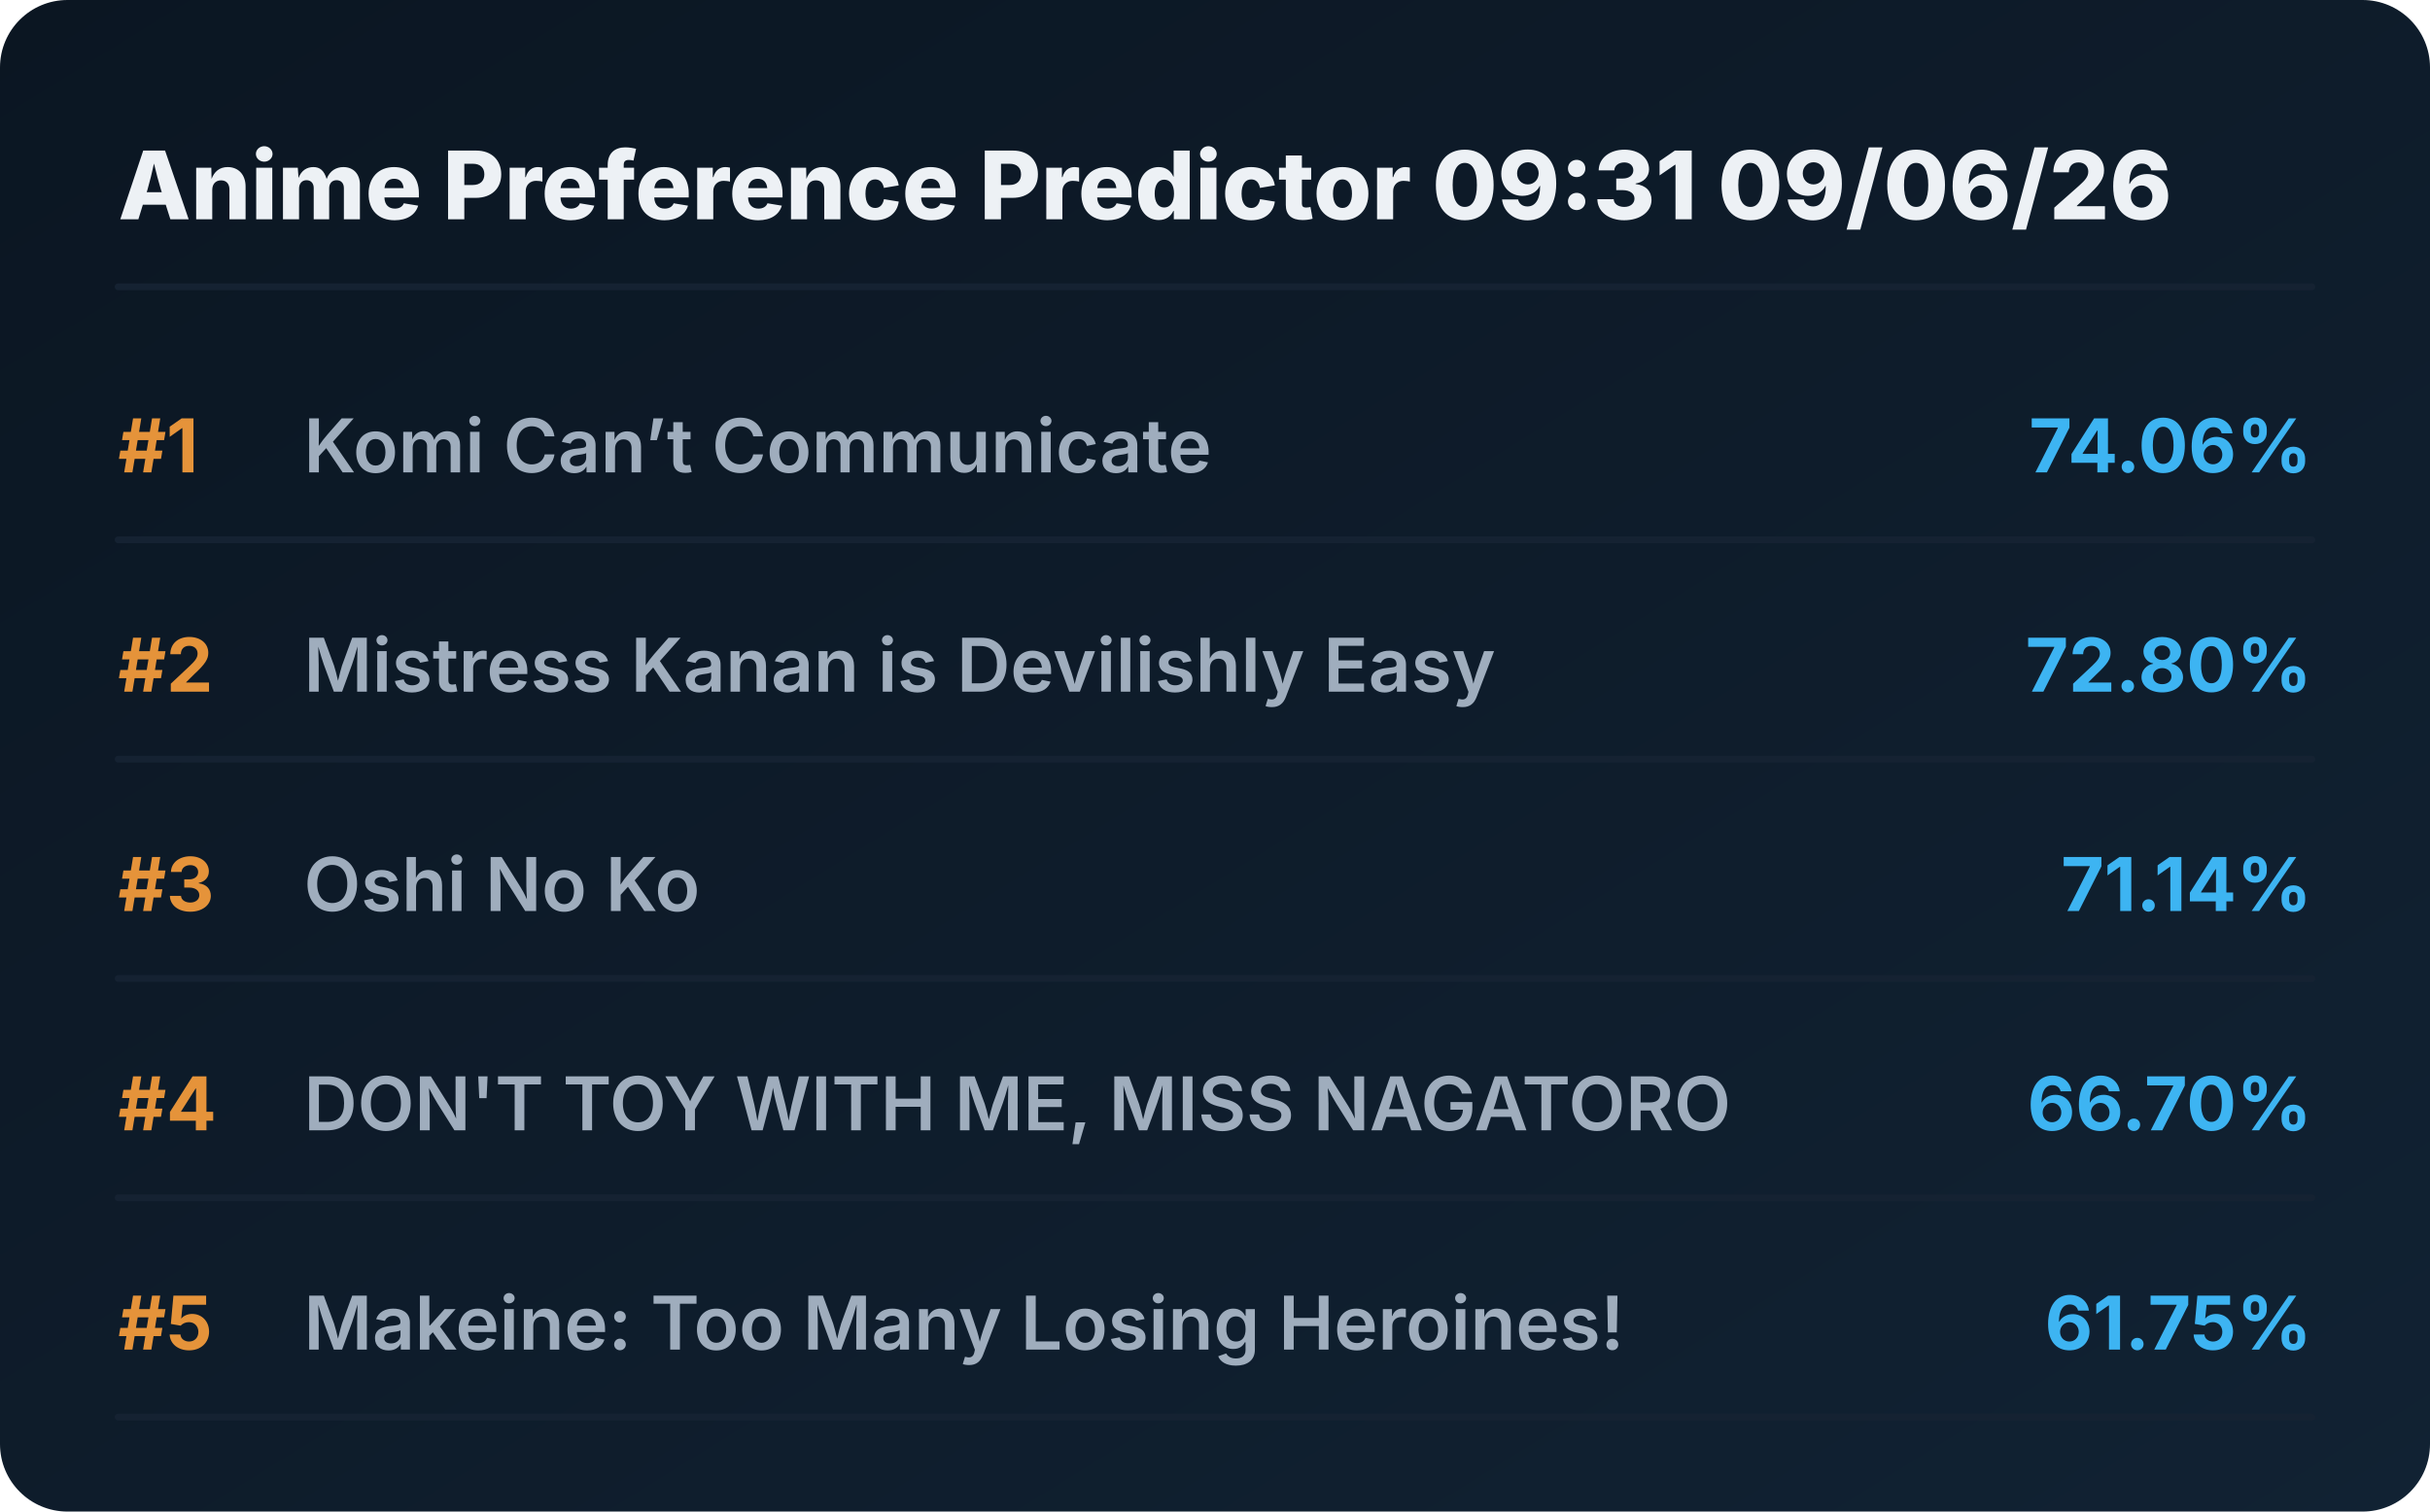
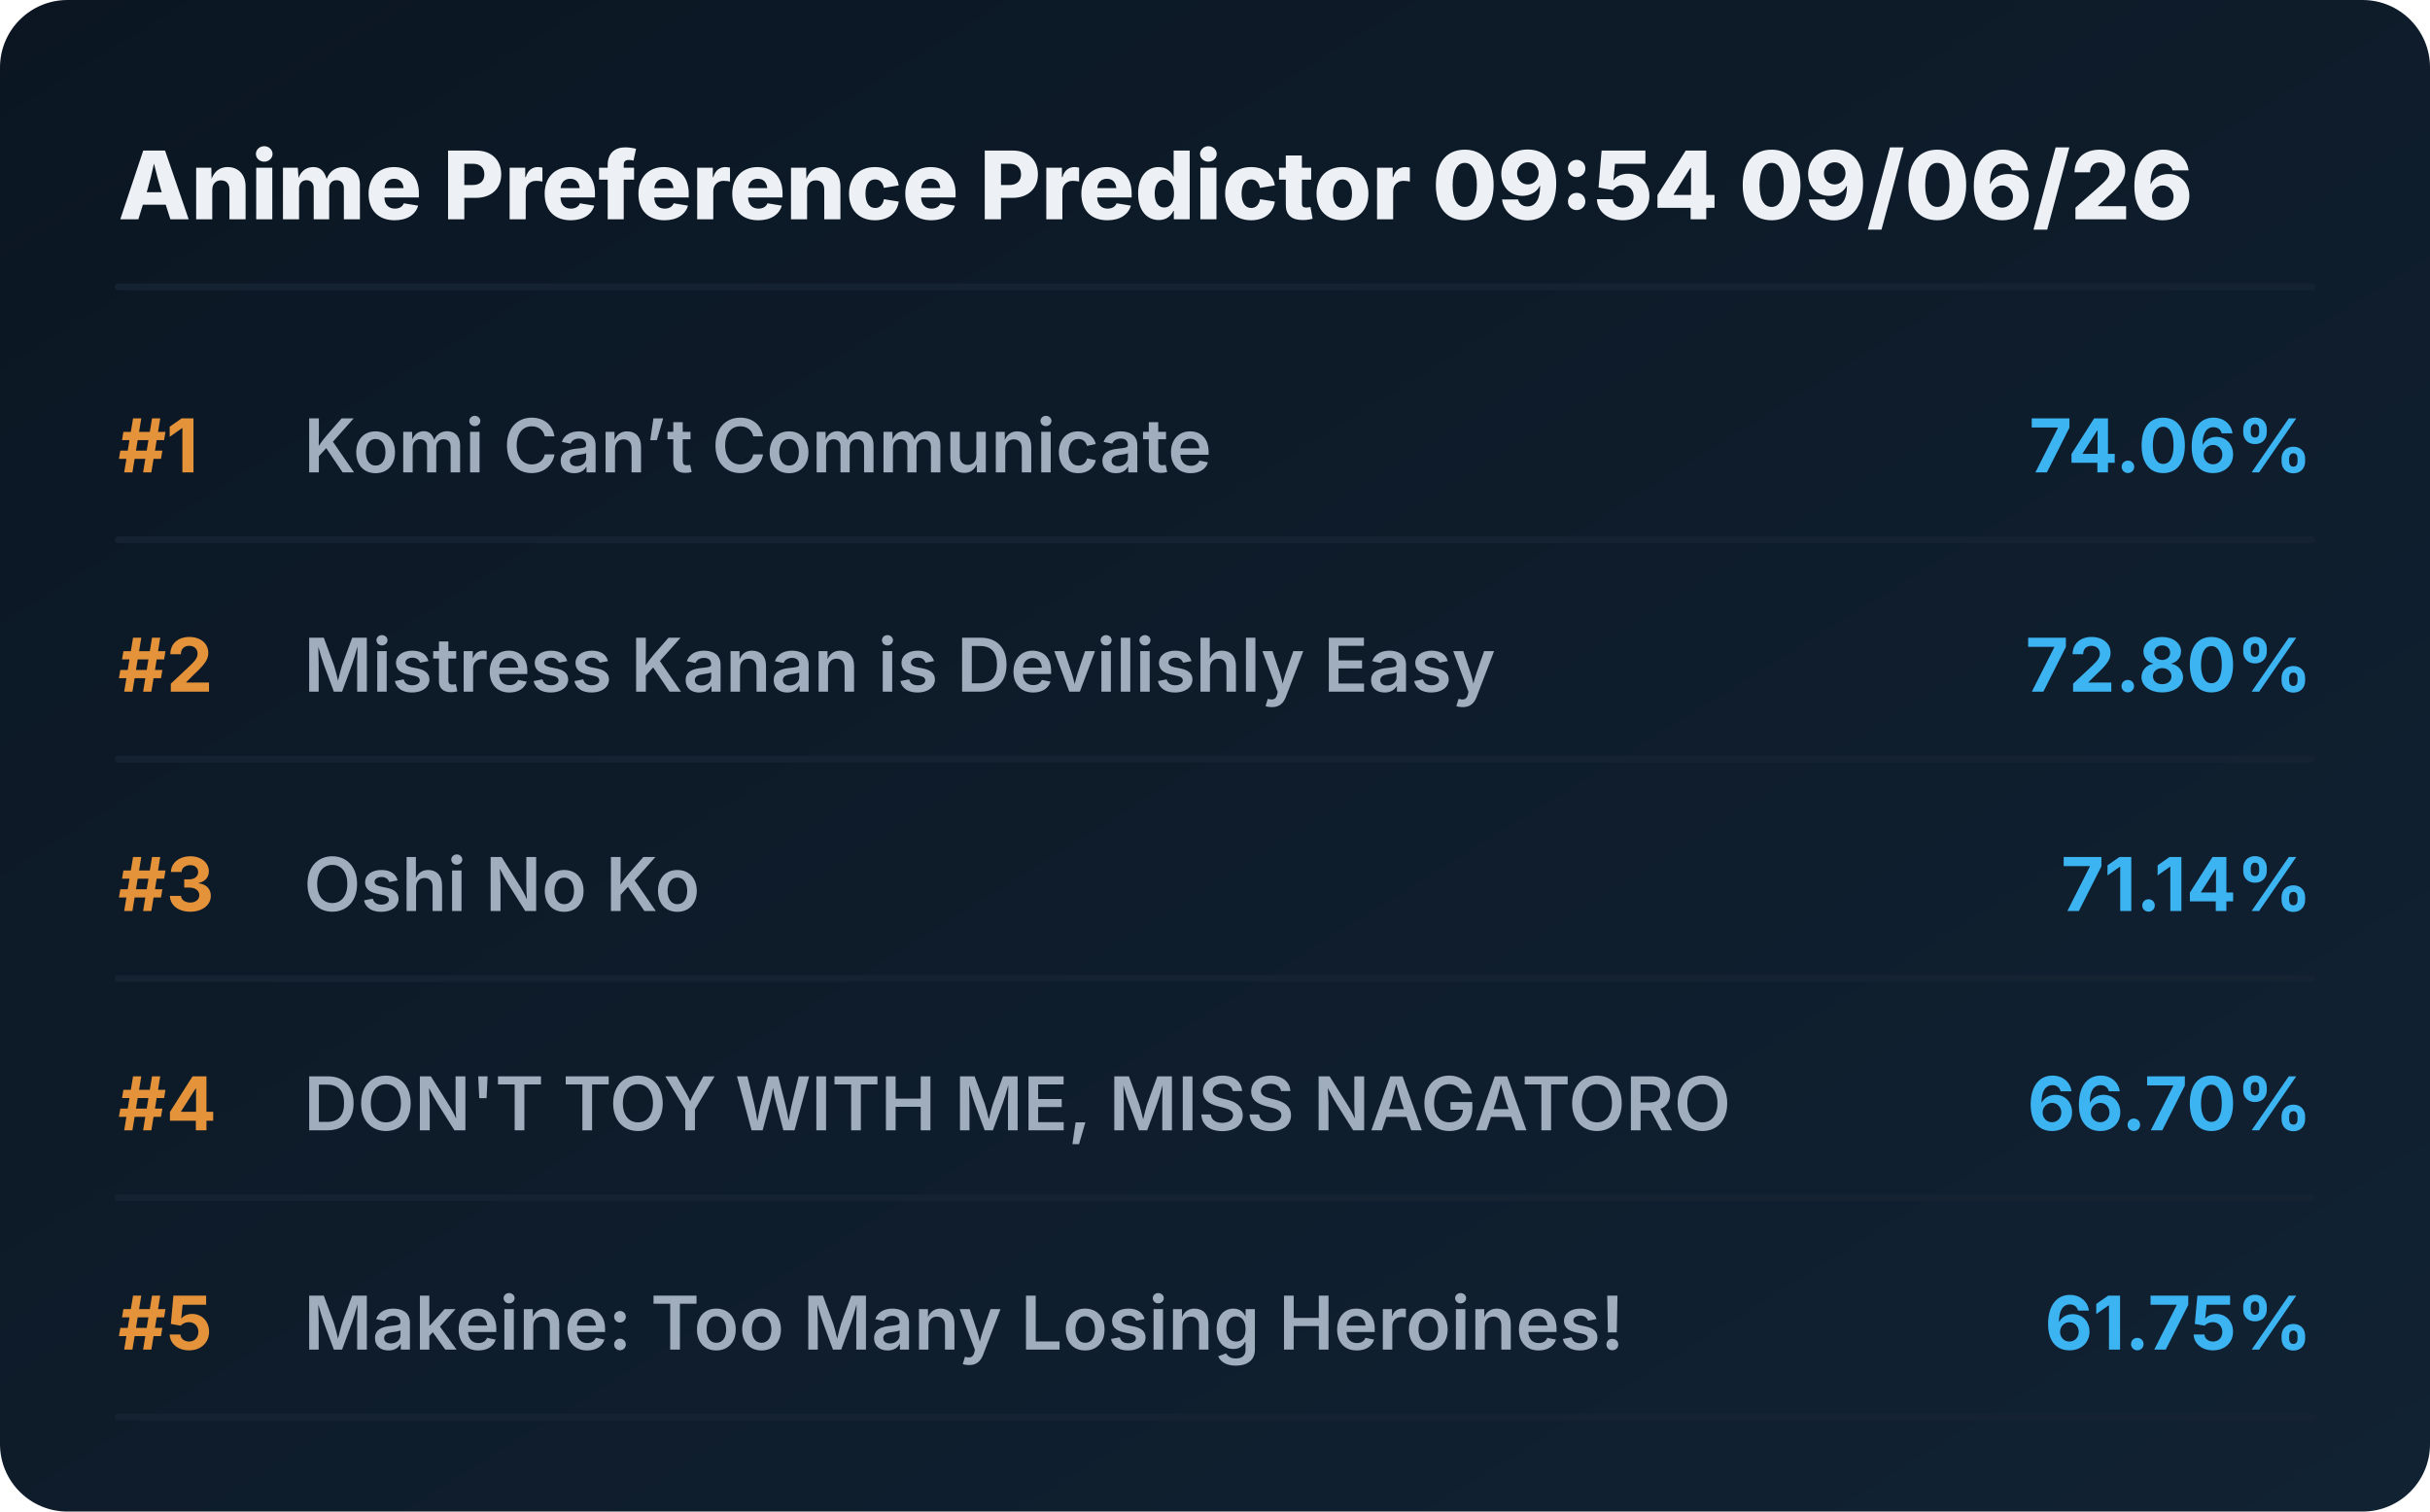
<svg xmlns="http://www.w3.org/2000/svg" viewBox="0 0 720 448" preserveAspectRatio="xMidYMid meet" style="width: 100%; height: auto; max-width: 720px;">
  <defs>
    <linearGradient id="boxGrad" x1="0%" y1="0%" x2="100%" y2="100%">
      <stop offset="0%" stop-color="#0b1622" />
      <stop offset="100%" stop-color="#112233" />
    </linearGradient>
    <clipPath id="titleClip">
      <rect x="90" y="0" width="510" height="100%" />
    </clipPath>
  </defs>
  <style>
    .bg { fill: url(#boxGrad); rx: 20px; }
    .header { font-family: 'Overpass', 'Inter', system-ui, sans-serif; font-weight: 800; font-size: 28px; fill: #edf1f5; }
    .rank { font-family: 'Overpass', 'Inter', system-ui, sans-serif; font-weight: 700; font-size: 22px; fill: #e5933a; }
    .title { font-family: 'Overpass', 'Inter', system-ui, sans-serif; font-weight: 600; font-size: 22px; fill: #9fadbd; }
    .score { font-family: 'Overpass', 'Inter', system-ui, sans-serif; font-weight: 700; font-size: 22px; fill: #3db4f2; }
    .line { stroke: #152232; stroke-width: 2; stroke-linecap: round; }
  </style>
  <rect class="bg" width="720" height="448" />
-   <text x="35" y="65" class="header">Anime Preference Predictor 09:31 09/06/26</text>
+   <text x="35" y="65" class="header">Anime Preference Predictor 09:54 09/06/26</text>
  <line x1="35" y1="85" x2="685" y2="85" class="line" />
  <g transform="translate(0, 0)">
    <text x="35" y="140" class="rank">#1</text>
    <text x="90" y="140" class="title">Komi Can’t Communicate</text>
    <text x="685" y="140" class="score" text-anchor="end">74.06%</text>
    <line x1="35" y1="160" x2="685" y2="160" class="line" />
  </g>
  <g transform="translate(0, 65)">
    <text x="35" y="140" class="rank">#2</text>
    <text x="90" y="140" class="title">Mistress Kanan is Devilishly Easy</text>
    <text x="685" y="140" class="score" text-anchor="end">72.80%</text>
    <line x1="35" y1="160" x2="685" y2="160" class="line" />
  </g>
  <g transform="translate(0, 130)">
    <text x="35" y="140" class="rank">#3</text>
    <text x="90" y="140" class="title">Oshi No Ko</text>
    <text x="685" y="140" class="score" text-anchor="end">71.14%</text>
    <line x1="35" y1="160" x2="685" y2="160" class="line" />
  </g>
  <g transform="translate(0, 195)">
    <text x="35" y="140" class="rank">#4</text>
    <text x="90" y="140" class="title">DON'T TOY WITH ME, MISS NAGATORO</text>
    <text x="685" y="140" class="score" text-anchor="end">66.70%</text>
    <line x1="35" y1="160" x2="685" y2="160" class="line" />
  </g>
  <g transform="translate(0, 260)">
    <text x="35" y="140" class="rank">#5</text>
    <text x="90" y="140" class="title">Makeine: Too Many Losing Heroines!</text>
    <text x="685" y="140" class="score" text-anchor="end">61.75%</text>
    <line x1="35" y1="160" x2="685" y2="160" class="line" />
  </g>
</svg>
